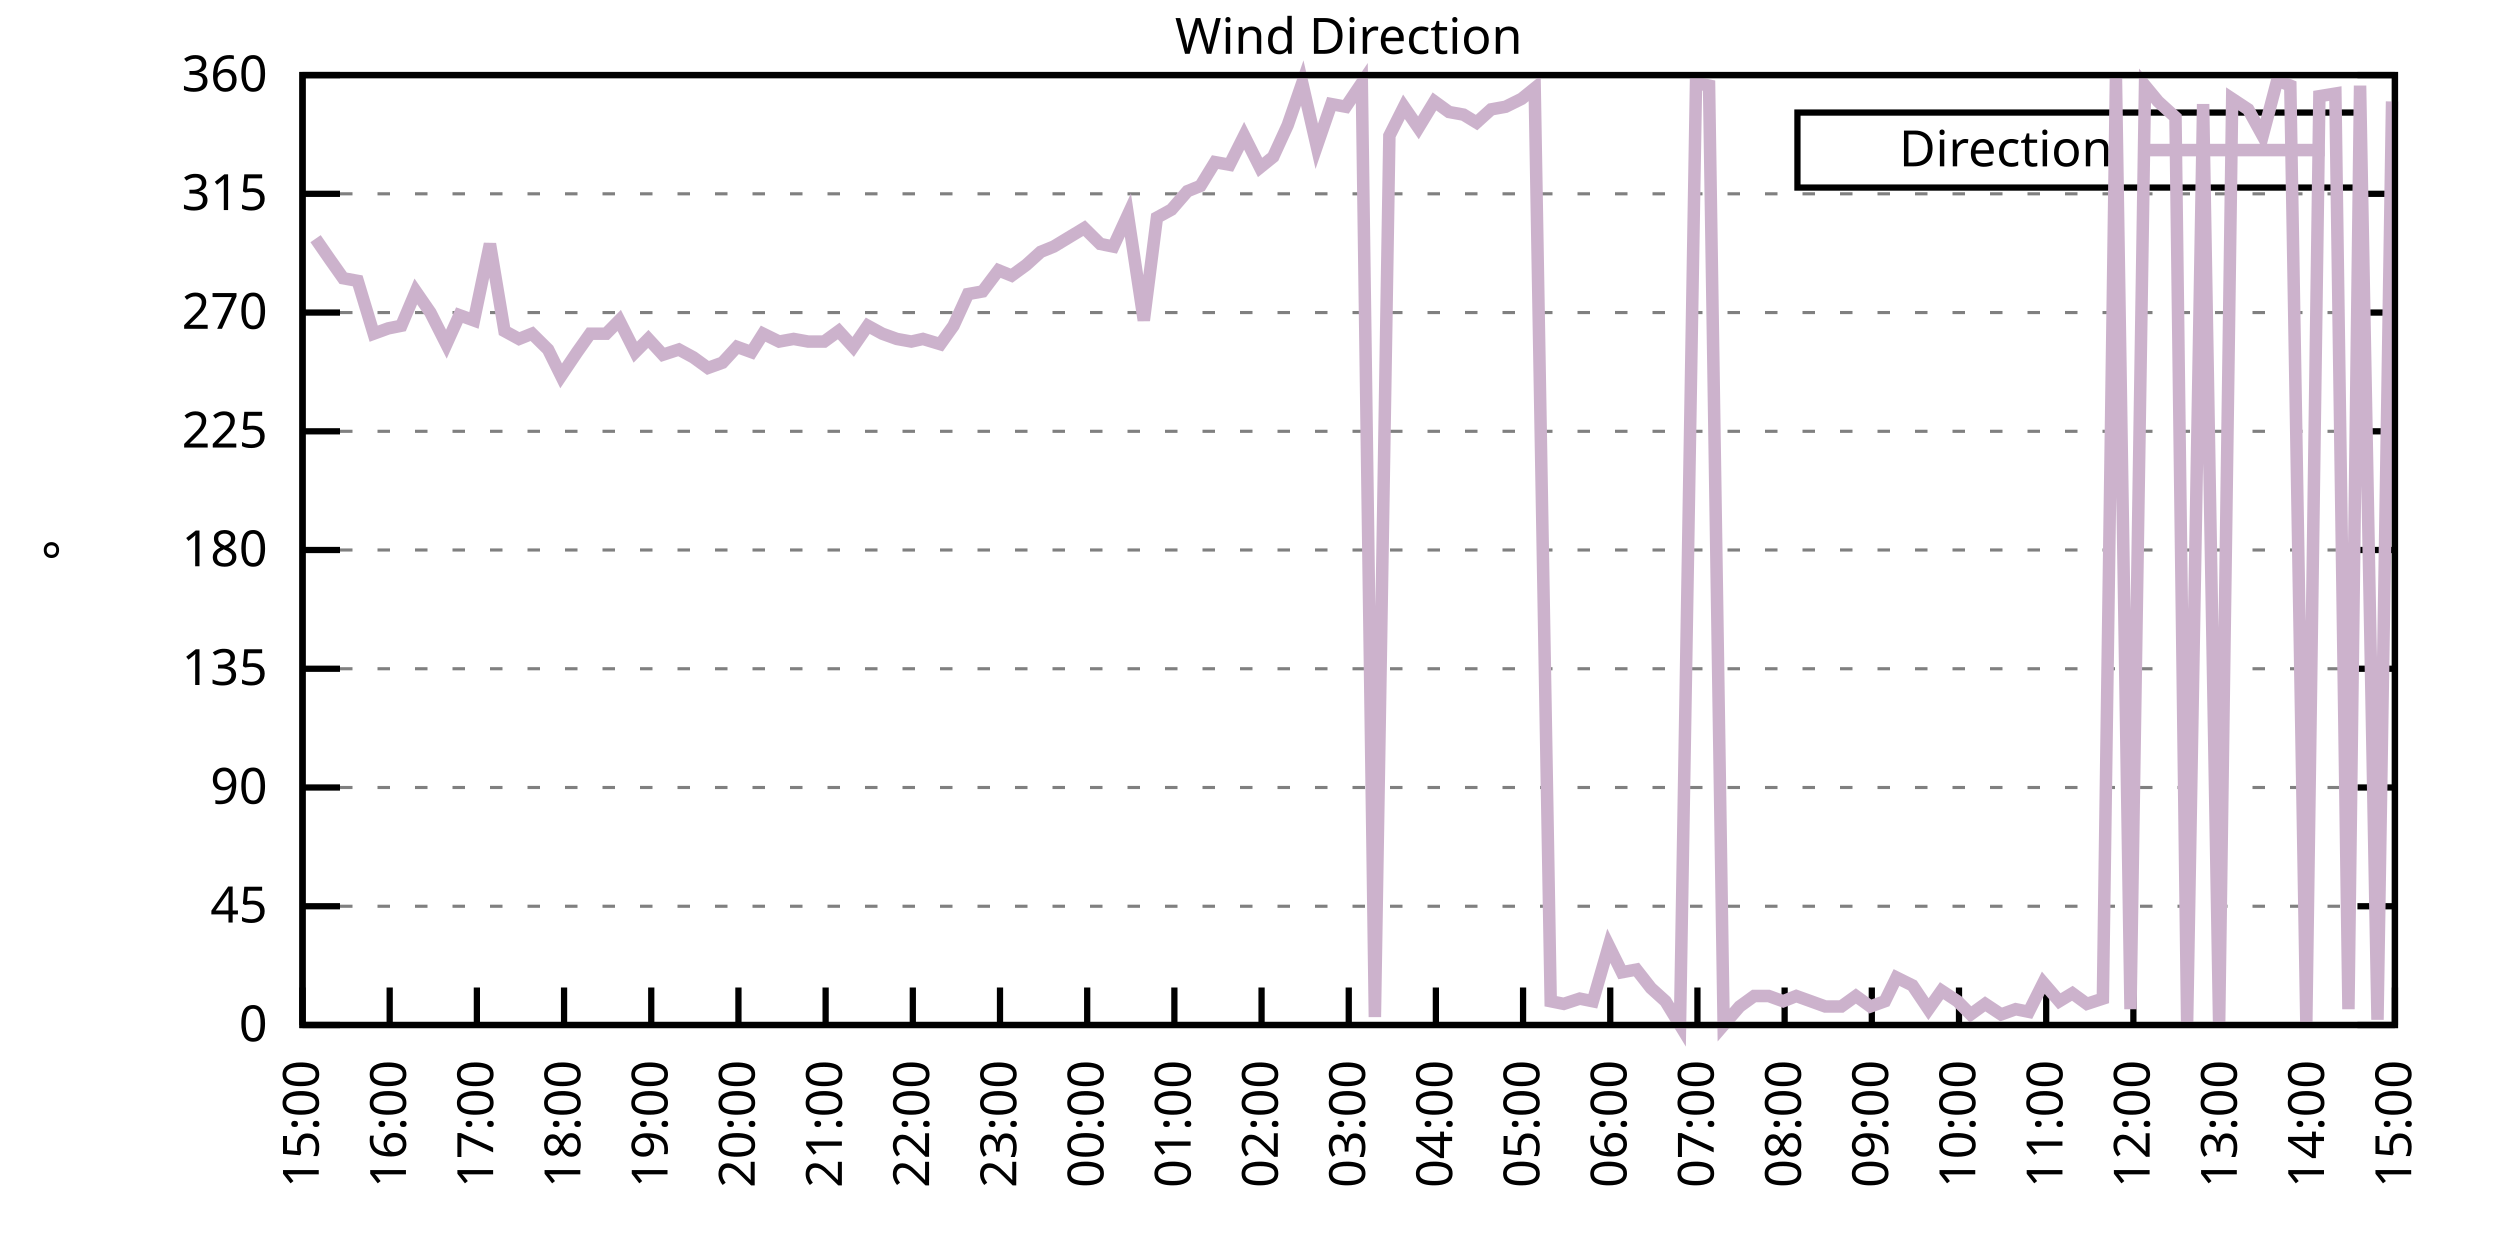
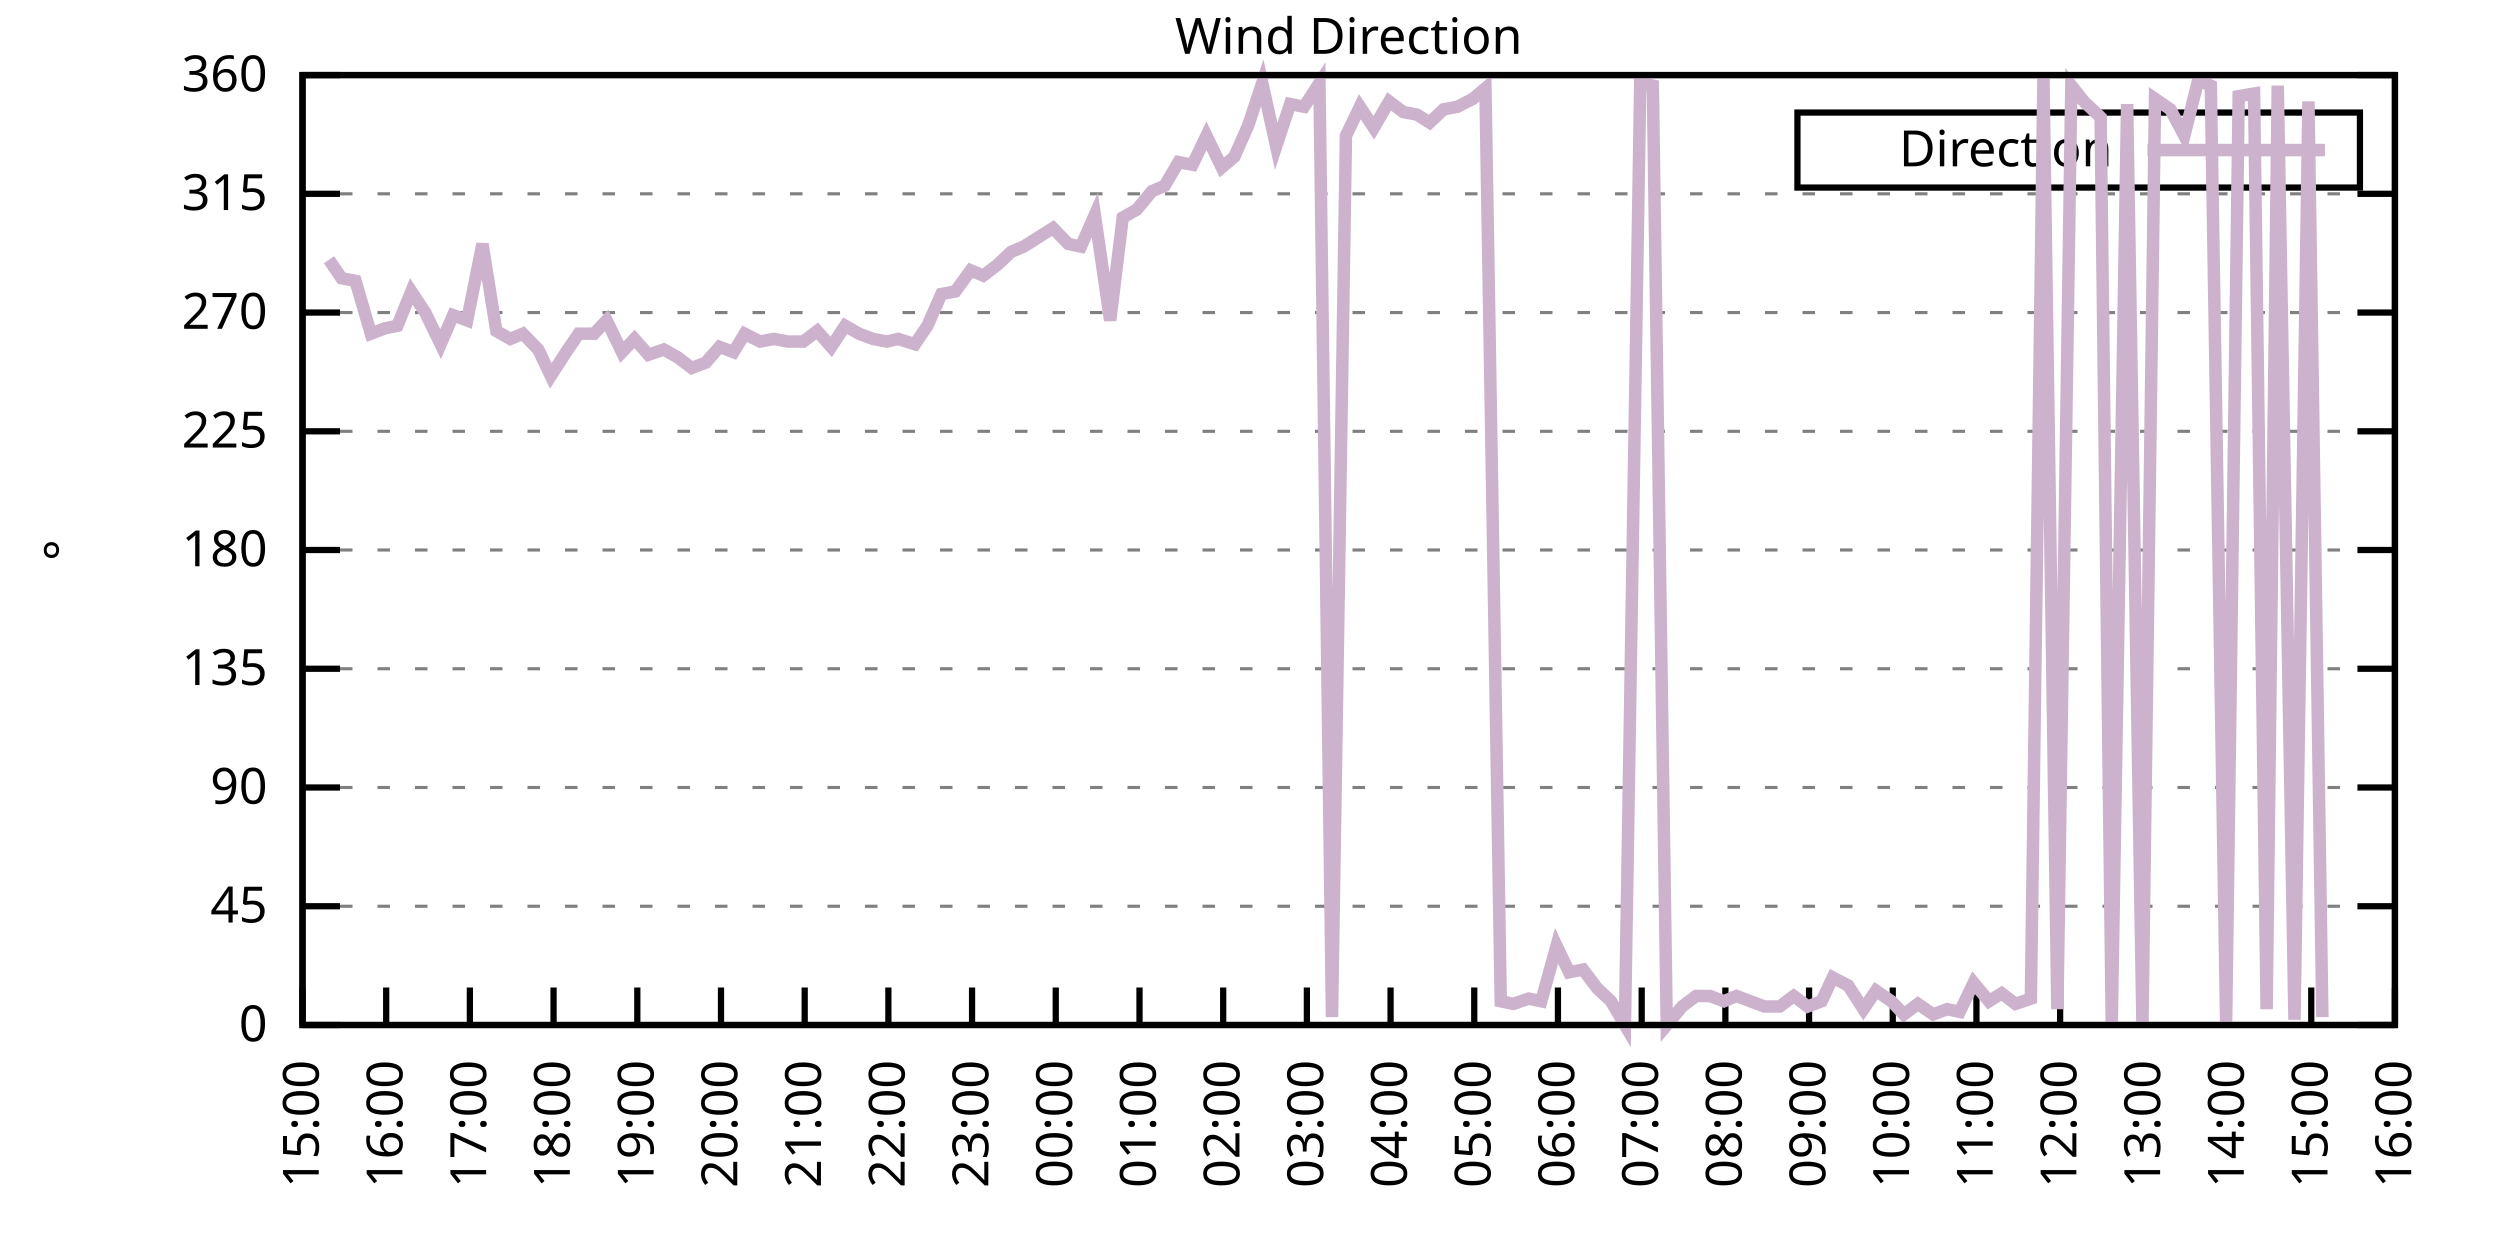
<svg xmlns="http://www.w3.org/2000/svg" xmlns:xlink="http://www.w3.org/1999/xlink" width="400" height="200" viewBox="0 0 400 200">
  <g id="gnuplot_canvas">
    <rect x="0" y="0" width="400" height="200" fill="none" />
    <defs>
      <circle id="gpDot" r="0.5" stroke-width="0.5" stroke="currentColor" />
      <path id="gpPt0" stroke-width="0.333" stroke="currentColor" d="M-1,0 h2 M0,-1 v2" />
      <path id="gpPt1" stroke-width="0.333" stroke="currentColor" d="M-1,-1 L1,1 M1,-1 L-1,1" />
      <path id="gpPt2" stroke-width="0.333" stroke="currentColor" d="M-1,0 L1,0 M0,-1 L0,1 M-1,-1 L1,1 M-1,1 L1,-1" />
      <rect id="gpPt3" stroke-width="0.333" stroke="currentColor" x="-1" y="-1" width="2" height="2" />
      <rect id="gpPt4" stroke-width="0.333" stroke="currentColor" fill="currentColor" x="-1" y="-1" width="2" height="2" />
      <circle id="gpPt5" stroke-width="0.333" stroke="currentColor" cx="0" cy="0" r="1" />
      <use xlink:href="#gpPt5" id="gpPt6" fill="currentColor" stroke="none" />
      <path id="gpPt7" stroke-width="0.333" stroke="currentColor" d="M0,-1.33 L-1.33,0.67 L1.33,0.67 z" />
      <use xlink:href="#gpPt7" id="gpPt8" fill="currentColor" stroke="none" />
      <use xlink:href="#gpPt7" id="gpPt9" stroke="currentColor" transform="rotate(180)" />
      <use xlink:href="#gpPt9" id="gpPt10" fill="currentColor" stroke="none" />
      <use xlink:href="#gpPt3" id="gpPt11" stroke="currentColor" transform="rotate(45)" />
      <use xlink:href="#gpPt11" id="gpPt12" fill="currentColor" stroke="none" />
      <path id="gpPt13" stroke-width="0.333" stroke="currentColor" d="M0,1.330 L1.265,0.411 L0.782,-1.067 L-0.782,-1.076 L-1.265,0.411 z" />
      <use xlink:href="#gpPt13" id="gpPt14" fill="currentColor" stroke="none" />
      <filter id="textbox" filterUnits="objectBoundingBox" x="0" y="0" height="1" width="1">
        <feFlood flood-color="white" flood-opacity="1" result="bgnd" />
        <feComposite in="SourceGraphic" in2="bgnd" operator="atop" />
      </filter>
      <filter id="greybox" filterUnits="objectBoundingBox" x="0" y="0" height="1" width="1">
        <feFlood flood-color="lightgrey" flood-opacity="1" result="grey" />
        <feComposite in="SourceGraphic" in2="grey" operator="atop" />
      </filter>
    </defs>
    <g fill="none" color="white" stroke="currentColor" stroke-width="1.00" stroke-linecap="butt" stroke-linejoin="miter">
</g>
    <g fill="none" color="black" stroke="currentColor" stroke-width="1.00" stroke-linecap="butt" stroke-linejoin="miter">
      <g stroke="none" shape-rendering="crispEdges">
        <polygon fill="rgb(255, 255, 255)" points="48.40,164.00 383.18,164.00 383.18,12.02 48.40,12.02 " />
      </g>
    </g>
    <g fill="none" color="black" stroke="currentColor" stroke-width="1.00" stroke-linecap="butt" stroke-linejoin="miter">
</g>
    <g fill="none" color="black" stroke="black" stroke-width="0.50" stroke-linecap="butt" stroke-linejoin="miter">
</g>
    <g fill="none" color="gray" stroke="currentColor" stroke-width="0.50" stroke-linecap="butt" stroke-linejoin="miter">
      <path stroke="gray" stroke-dasharray="2,4" class="gridline" d="M48.40,164.00 L383.19,164.00  " />
    </g>
    <g fill="none" color="gray" stroke="gray" stroke-width="1.00" stroke-linecap="butt" stroke-linejoin="miter">
</g>
    <g fill="none" color="black" stroke="currentColor" stroke-width="1.00" stroke-linecap="butt" stroke-linejoin="miter">
      <path stroke="black" d="M48.40,164.00 L54.40,164.00 M383.19,164.00 L377.19,164.00  " />
      <g transform="translate(42.80,166.60)" stroke="none" fill="black" font-family="Sans" font-size="8.00" text-anchor="end">
        <text>
          <tspan font-family="Sans"> 0</tspan>
        </text>
      </g>
    </g>
    <g fill="none" color="black" stroke="currentColor" stroke-width="1.00" stroke-linecap="butt" stroke-linejoin="miter">
</g>
    <g fill="none" color="black" stroke="black" stroke-width="0.50" stroke-linecap="butt" stroke-linejoin="miter">
</g>
    <g fill="none" color="gray" stroke="currentColor" stroke-width="0.50" stroke-linecap="butt" stroke-linejoin="miter">
      <path stroke="gray" stroke-dasharray="2,4" class="gridline" d="M48.40,145.00 L383.19,145.00  " />
    </g>
    <g fill="none" color="gray" stroke="gray" stroke-width="1.00" stroke-linecap="butt" stroke-linejoin="miter">
</g>
    <g fill="none" color="black" stroke="currentColor" stroke-width="1.00" stroke-linecap="butt" stroke-linejoin="miter">
      <path stroke="black" d="M48.40,145.00 L54.40,145.00 M383.19,145.00 L377.19,145.00  " />
      <g transform="translate(42.80,147.60)" stroke="none" fill="black" font-family="Sans" font-size="8.00" text-anchor="end">
        <text>
          <tspan font-family="Sans"> 45</tspan>
        </text>
      </g>
    </g>
    <g fill="none" color="black" stroke="currentColor" stroke-width="1.00" stroke-linecap="butt" stroke-linejoin="miter">
</g>
    <g fill="none" color="black" stroke="black" stroke-width="0.50" stroke-linecap="butt" stroke-linejoin="miter">
</g>
    <g fill="none" color="gray" stroke="currentColor" stroke-width="0.50" stroke-linecap="butt" stroke-linejoin="miter">
      <path stroke="gray" stroke-dasharray="2,4" class="gridline" d="M48.40,126.00 L383.19,126.00  " />
    </g>
    <g fill="none" color="gray" stroke="gray" stroke-width="1.00" stroke-linecap="butt" stroke-linejoin="miter">
</g>
    <g fill="none" color="black" stroke="currentColor" stroke-width="1.00" stroke-linecap="butt" stroke-linejoin="miter">
      <path stroke="black" d="M48.40,126.00 L54.40,126.00 M383.19,126.00 L377.19,126.00  " />
      <g transform="translate(42.80,128.60)" stroke="none" fill="black" font-family="Sans" font-size="8.00" text-anchor="end">
        <text>
          <tspan font-family="Sans"> 90</tspan>
        </text>
      </g>
    </g>
    <g fill="none" color="black" stroke="currentColor" stroke-width="1.00" stroke-linecap="butt" stroke-linejoin="miter">
</g>
    <g fill="none" color="black" stroke="black" stroke-width="0.50" stroke-linecap="butt" stroke-linejoin="miter">
</g>
    <g fill="none" color="gray" stroke="currentColor" stroke-width="0.50" stroke-linecap="butt" stroke-linejoin="miter">
      <path stroke="gray" stroke-dasharray="2,4" class="gridline" d="M48.40,107.00 L383.19,107.00  " />
    </g>
    <g fill="none" color="gray" stroke="gray" stroke-width="1.00" stroke-linecap="butt" stroke-linejoin="miter">
</g>
    <g fill="none" color="black" stroke="currentColor" stroke-width="1.00" stroke-linecap="butt" stroke-linejoin="miter">
      <path stroke="black" d="M48.40,107.00 L54.40,107.00 M383.19,107.00 L377.19,107.00  " />
      <g transform="translate(42.80,109.60)" stroke="none" fill="black" font-family="Sans" font-size="8.00" text-anchor="end">
        <text>
          <tspan font-family="Sans"> 135</tspan>
        </text>
      </g>
    </g>
    <g fill="none" color="black" stroke="currentColor" stroke-width="1.00" stroke-linecap="butt" stroke-linejoin="miter">
</g>
    <g fill="none" color="black" stroke="black" stroke-width="0.50" stroke-linecap="butt" stroke-linejoin="miter">
</g>
    <g fill="none" color="gray" stroke="currentColor" stroke-width="0.50" stroke-linecap="butt" stroke-linejoin="miter">
      <path stroke="gray" stroke-dasharray="2,4" class="gridline" d="M48.40,88.00 L383.19,88.00  " />
    </g>
    <g fill="none" color="gray" stroke="gray" stroke-width="1.00" stroke-linecap="butt" stroke-linejoin="miter">
</g>
    <g fill="none" color="black" stroke="currentColor" stroke-width="1.00" stroke-linecap="butt" stroke-linejoin="miter">
      <path stroke="black" d="M48.40,88.00 L54.40,88.00 M383.19,88.00 L377.19,88.00  " />
      <g transform="translate(42.80,90.60)" stroke="none" fill="black" font-family="Sans" font-size="8.00" text-anchor="end">
        <text>
          <tspan font-family="Sans"> 180</tspan>
        </text>
      </g>
    </g>
    <g fill="none" color="black" stroke="currentColor" stroke-width="1.00" stroke-linecap="butt" stroke-linejoin="miter">
</g>
    <g fill="none" color="black" stroke="black" stroke-width="0.50" stroke-linecap="butt" stroke-linejoin="miter">
</g>
    <g fill="none" color="gray" stroke="currentColor" stroke-width="0.50" stroke-linecap="butt" stroke-linejoin="miter">
      <path stroke="gray" stroke-dasharray="2,4" class="gridline" d="M48.40,69.01 L383.19,69.01  " />
    </g>
    <g fill="none" color="gray" stroke="gray" stroke-width="1.00" stroke-linecap="butt" stroke-linejoin="miter">
</g>
    <g fill="none" color="black" stroke="currentColor" stroke-width="1.00" stroke-linecap="butt" stroke-linejoin="miter">
      <path stroke="black" d="M48.40,69.01 L54.40,69.01 M383.19,69.01 L377.19,69.01  " />
      <g transform="translate(42.80,71.61)" stroke="none" fill="black" font-family="Sans" font-size="8.00" text-anchor="end">
        <text>
          <tspan font-family="Sans"> 225</tspan>
        </text>
      </g>
    </g>
    <g fill="none" color="black" stroke="currentColor" stroke-width="1.00" stroke-linecap="butt" stroke-linejoin="miter">
</g>
    <g fill="none" color="black" stroke="black" stroke-width="0.50" stroke-linecap="butt" stroke-linejoin="miter">
</g>
    <g fill="none" color="gray" stroke="currentColor" stroke-width="0.50" stroke-linecap="butt" stroke-linejoin="miter">
      <path stroke="gray" stroke-dasharray="2,4" class="gridline" d="M48.40,50.01 L383.19,50.01  " />
    </g>
    <g fill="none" color="gray" stroke="gray" stroke-width="1.00" stroke-linecap="butt" stroke-linejoin="miter">
</g>
    <g fill="none" color="black" stroke="currentColor" stroke-width="1.00" stroke-linecap="butt" stroke-linejoin="miter">
      <path stroke="black" d="M48.40,50.01 L54.40,50.01 M383.19,50.01 L377.19,50.01  " />
      <g transform="translate(42.80,52.61)" stroke="none" fill="black" font-family="Sans" font-size="8.00" text-anchor="end">
        <text>
          <tspan font-family="Sans"> 270</tspan>
        </text>
      </g>
    </g>
    <g fill="none" color="black" stroke="currentColor" stroke-width="1.00" stroke-linecap="butt" stroke-linejoin="miter">
</g>
    <g fill="none" color="black" stroke="black" stroke-width="0.50" stroke-linecap="butt" stroke-linejoin="miter">
</g>
    <g fill="none" color="gray" stroke="currentColor" stroke-width="0.50" stroke-linecap="butt" stroke-linejoin="miter">
      <path stroke="gray" stroke-dasharray="2,4" class="gridline" d="M48.40,31.01 L383.19,31.01  " />
    </g>
    <g fill="none" color="gray" stroke="gray" stroke-width="1.00" stroke-linecap="butt" stroke-linejoin="miter">
</g>
    <g fill="none" color="black" stroke="currentColor" stroke-width="1.00" stroke-linecap="butt" stroke-linejoin="miter">
      <path stroke="black" d="M48.40,31.01 L54.40,31.01 M383.19,31.01 L377.19,31.01  " />
      <g transform="translate(42.80,33.61)" stroke="none" fill="black" font-family="Sans" font-size="8.00" text-anchor="end">
        <text>
          <tspan font-family="Sans"> 315</tspan>
        </text>
      </g>
    </g>
    <g fill="none" color="black" stroke="currentColor" stroke-width="1.00" stroke-linecap="butt" stroke-linejoin="miter">
</g>
    <g fill="none" color="black" stroke="black" stroke-width="0.50" stroke-linecap="butt" stroke-linejoin="miter">
</g>
    <g fill="none" color="gray" stroke="currentColor" stroke-width="0.50" stroke-linecap="butt" stroke-linejoin="miter">
      <path stroke="gray" stroke-dasharray="2,4" class="gridline" d="M48.40,12.01 L383.19,12.01  " />
    </g>
    <g fill="none" color="gray" stroke="gray" stroke-width="1.00" stroke-linecap="butt" stroke-linejoin="miter">
</g>
    <g fill="none" color="black" stroke="currentColor" stroke-width="1.00" stroke-linecap="butt" stroke-linejoin="miter">
      <path stroke="black" d="M48.40,12.01 L54.40,12.01 M383.19,12.01 L377.19,12.01  " />
      <g transform="translate(42.80,14.61)" stroke="none" fill="black" font-family="Sans" font-size="8.00" text-anchor="end">
        <text>
          <tspan font-family="Sans"> 360</tspan>
        </text>
      </g>
    </g>
    <g fill="none" color="black" stroke="currentColor" stroke-width="1.00" stroke-linecap="butt" stroke-linejoin="miter">
      <path stroke="black" d="M48.40,164.00 L48.40,158.00  " />
      <g transform="translate(51.00,169.60) rotate(270.00)" stroke="none" fill="black" font-family="Sans" font-size="8.00" text-anchor="end">
        <text>
          <tspan font-family="Sans">15:00</tspan>
        </text>
      </g>
    </g>
    <g fill="none" color="black" stroke="currentColor" stroke-width="1.00" stroke-linecap="butt" stroke-linejoin="miter">
-       <path stroke="black" d="M62.35,164.00 L62.35,158.00  " />
-       <g transform="translate(64.95,169.60) rotate(270.00)" stroke="none" fill="black" font-family="Sans" font-size="8.00" text-anchor="end">
+       <path stroke="black" d="M61.79,164.00 L61.79,158.00  " />
+       <g transform="translate(64.39,169.60) rotate(270.00)" stroke="none" fill="black" font-family="Sans" font-size="8.00" text-anchor="end">
        <text>
          <tspan font-family="Sans">16:00</tspan>
        </text>
      </g>
    </g>
    <g fill="none" color="black" stroke="currentColor" stroke-width="1.00" stroke-linecap="butt" stroke-linejoin="miter">
-       <path stroke="black" d="M76.30,164.00 L76.30,158.00  " />
-       <g transform="translate(78.90,169.60) rotate(270.00)" stroke="none" fill="black" font-family="Sans" font-size="8.00" text-anchor="end">
+       <path stroke="black" d="M75.18,164.00 L75.18,158.00  " />
+       <g transform="translate(77.78,169.60) rotate(270.00)" stroke="none" fill="black" font-family="Sans" font-size="8.00" text-anchor="end">
        <text>
          <tspan font-family="Sans">17:00</tspan>
        </text>
      </g>
    </g>
    <g fill="none" color="black" stroke="currentColor" stroke-width="1.00" stroke-linecap="butt" stroke-linejoin="miter">
-       <path stroke="black" d="M90.25,164.00 L90.25,158.00  " />
-       <g transform="translate(92.85,169.60) rotate(270.00)" stroke="none" fill="black" font-family="Sans" font-size="8.00" text-anchor="end">
+       <path stroke="black" d="M88.57,164.00 L88.57,158.00  " />
+       <g transform="translate(91.17,169.60) rotate(270.00)" stroke="none" fill="black" font-family="Sans" font-size="8.00" text-anchor="end">
        <text>
          <tspan font-family="Sans">18:00</tspan>
        </text>
      </g>
    </g>
    <g fill="none" color="black" stroke="currentColor" stroke-width="1.00" stroke-linecap="butt" stroke-linejoin="miter">
-       <path stroke="black" d="M104.20,164.00 L104.20,158.00  " />
-       <g transform="translate(106.80,169.60) rotate(270.00)" stroke="none" fill="black" font-family="Sans" font-size="8.00" text-anchor="end">
+       <path stroke="black" d="M101.97,164.00 L101.97,158.00  " />
+       <g transform="translate(104.57,169.60) rotate(270.00)" stroke="none" fill="black" font-family="Sans" font-size="8.00" text-anchor="end">
        <text>
          <tspan font-family="Sans">19:00</tspan>
        </text>
      </g>
    </g>
    <g fill="none" color="black" stroke="currentColor" stroke-width="1.00" stroke-linecap="butt" stroke-linejoin="miter">
-       <path stroke="black" d="M118.15,164.00 L118.15,158.00  " />
-       <g transform="translate(120.75,169.60) rotate(270.00)" stroke="none" fill="black" font-family="Sans" font-size="8.00" text-anchor="end">
+       <path stroke="black" d="M115.36,164.00 L115.36,158.00  " />
+       <g transform="translate(117.96,169.60) rotate(270.00)" stroke="none" fill="black" font-family="Sans" font-size="8.00" text-anchor="end">
        <text>
          <tspan font-family="Sans">20:00</tspan>
        </text>
      </g>
    </g>
    <g fill="none" color="black" stroke="currentColor" stroke-width="1.00" stroke-linecap="butt" stroke-linejoin="miter">
-       <path stroke="black" d="M132.10,164.00 L132.10,158.00  " />
-       <g transform="translate(134.70,169.60) rotate(270.00)" stroke="none" fill="black" font-family="Sans" font-size="8.00" text-anchor="end">
+       <path stroke="black" d="M128.75,164.00 L128.75,158.00  " />
+       <g transform="translate(131.35,169.60) rotate(270.00)" stroke="none" fill="black" font-family="Sans" font-size="8.00" text-anchor="end">
        <text>
          <tspan font-family="Sans">21:00</tspan>
        </text>
      </g>
    </g>
    <g fill="none" color="black" stroke="currentColor" stroke-width="1.00" stroke-linecap="butt" stroke-linejoin="miter">
-       <path stroke="black" d="M146.05,164.00 L146.05,158.00  " />
-       <g transform="translate(148.65,169.60) rotate(270.00)" stroke="none" fill="black" font-family="Sans" font-size="8.00" text-anchor="end">
+       <path stroke="black" d="M142.14,164.00 L142.14,158.00  " />
+       <g transform="translate(144.74,169.60) rotate(270.00)" stroke="none" fill="black" font-family="Sans" font-size="8.00" text-anchor="end">
        <text>
          <tspan font-family="Sans">22:00</tspan>
        </text>
      </g>
    </g>
    <g fill="none" color="black" stroke="currentColor" stroke-width="1.00" stroke-linecap="butt" stroke-linejoin="miter">
-       <path stroke="black" d="M160.00,164.00 L160.00,158.00  " />
-       <g transform="translate(162.60,169.60) rotate(270.00)" stroke="none" fill="black" font-family="Sans" font-size="8.00" text-anchor="end">
+       <path stroke="black" d="M155.53,164.00 L155.53,158.00  " />
+       <g transform="translate(158.13,169.60) rotate(270.00)" stroke="none" fill="black" font-family="Sans" font-size="8.00" text-anchor="end">
        <text>
          <tspan font-family="Sans">23:00</tspan>
        </text>
      </g>
    </g>
    <g fill="none" color="black" stroke="currentColor" stroke-width="1.00" stroke-linecap="butt" stroke-linejoin="miter">
-       <path stroke="black" d="M173.95,164.00 L173.95,158.00  " />
-       <g transform="translate(176.55,169.60) rotate(270.00)" stroke="none" fill="black" font-family="Sans" font-size="8.00" text-anchor="end">
+       <path stroke="black" d="M168.92,164.00 L168.92,158.00  " />
+       <g transform="translate(171.52,169.60) rotate(270.00)" stroke="none" fill="black" font-family="Sans" font-size="8.00" text-anchor="end">
        <text>
          <tspan font-family="Sans">00:00</tspan>
        </text>
      </g>
    </g>
    <g fill="none" color="black" stroke="currentColor" stroke-width="1.00" stroke-linecap="butt" stroke-linejoin="miter">
-       <path stroke="black" d="M187.90,164.00 L187.90,158.00  " />
-       <g transform="translate(190.50,169.60) rotate(270.00)" stroke="none" fill="black" font-family="Sans" font-size="8.00" text-anchor="end">
+       <path stroke="black" d="M182.32,164.00 L182.32,158.00  " />
+       <g transform="translate(184.92,169.60) rotate(270.00)" stroke="none" fill="black" font-family="Sans" font-size="8.00" text-anchor="end">
        <text>
          <tspan font-family="Sans">01:00</tspan>
        </text>
      </g>
    </g>
    <g fill="none" color="black" stroke="currentColor" stroke-width="1.00" stroke-linecap="butt" stroke-linejoin="miter">
-       <path stroke="black" d="M201.85,164.00 L201.85,158.00  " />
-       <g transform="translate(204.45,169.60) rotate(270.00)" stroke="none" fill="black" font-family="Sans" font-size="8.00" text-anchor="end">
+       <path stroke="black" d="M195.71,164.00 L195.71,158.00  " />
+       <g transform="translate(198.31,169.60) rotate(270.00)" stroke="none" fill="black" font-family="Sans" font-size="8.00" text-anchor="end">
        <text>
          <tspan font-family="Sans">02:00</tspan>
        </text>
      </g>
    </g>
    <g fill="none" color="black" stroke="currentColor" stroke-width="1.00" stroke-linecap="butt" stroke-linejoin="miter">
-       <path stroke="black" d="M215.80,164.00 L215.80,158.00  " />
-       <g transform="translate(218.40,169.60) rotate(270.00)" stroke="none" fill="black" font-family="Sans" font-size="8.00" text-anchor="end">
+       <path stroke="black" d="M209.10,164.00 L209.10,158.00  " />
+       <g transform="translate(211.70,169.60) rotate(270.00)" stroke="none" fill="black" font-family="Sans" font-size="8.00" text-anchor="end">
        <text>
          <tspan font-family="Sans">03:00</tspan>
        </text>
      </g>
    </g>
    <g fill="none" color="black" stroke="currentColor" stroke-width="1.00" stroke-linecap="butt" stroke-linejoin="miter">
-       <path stroke="black" d="M229.74,164.00 L229.74,158.00  " />
-       <g transform="translate(232.34,169.60) rotate(270.00)" stroke="none" fill="black" font-family="Sans" font-size="8.00" text-anchor="end">
+       <path stroke="black" d="M222.49,164.00 L222.49,158.00  " />
+       <g transform="translate(225.09,169.60) rotate(270.00)" stroke="none" fill="black" font-family="Sans" font-size="8.00" text-anchor="end">
        <text>
          <tspan font-family="Sans">04:00</tspan>
        </text>
      </g>
    </g>
    <g fill="none" color="black" stroke="currentColor" stroke-width="1.00" stroke-linecap="butt" stroke-linejoin="miter">
-       <path stroke="black" d="M243.69,164.00 L243.69,158.00  " />
-       <g transform="translate(246.29,169.60) rotate(270.00)" stroke="none" fill="black" font-family="Sans" font-size="8.00" text-anchor="end">
+       <path stroke="black" d="M235.88,164.00 L235.88,158.00  " />
+       <g transform="translate(238.48,169.60) rotate(270.00)" stroke="none" fill="black" font-family="Sans" font-size="8.00" text-anchor="end">
        <text>
          <tspan font-family="Sans">05:00</tspan>
        </text>
      </g>
    </g>
    <g fill="none" color="black" stroke="currentColor" stroke-width="1.00" stroke-linecap="butt" stroke-linejoin="miter">
-       <path stroke="black" d="M257.64,164.00 L257.64,158.00  " />
-       <g transform="translate(260.24,169.60) rotate(270.00)" stroke="none" fill="black" font-family="Sans" font-size="8.00" text-anchor="end">
+       <path stroke="black" d="M249.27,164.00 L249.27,158.00  " />
+       <g transform="translate(251.87,169.60) rotate(270.00)" stroke="none" fill="black" font-family="Sans" font-size="8.00" text-anchor="end">
        <text>
          <tspan font-family="Sans">06:00</tspan>
        </text>
      </g>
    </g>
    <g fill="none" color="black" stroke="currentColor" stroke-width="1.00" stroke-linecap="butt" stroke-linejoin="miter">
-       <path stroke="black" d="M271.59,164.00 L271.59,158.00  " />
-       <g transform="translate(274.19,169.60) rotate(270.00)" stroke="none" fill="black" font-family="Sans" font-size="8.00" text-anchor="end">
+       <path stroke="black" d="M262.67,164.00 L262.67,158.00  " />
+       <g transform="translate(265.27,169.60) rotate(270.00)" stroke="none" fill="black" font-family="Sans" font-size="8.00" text-anchor="end">
        <text>
          <tspan font-family="Sans">07:00</tspan>
        </text>
      </g>
    </g>
    <g fill="none" color="black" stroke="currentColor" stroke-width="1.00" stroke-linecap="butt" stroke-linejoin="miter">
-       <path stroke="black" d="M285.54,164.00 L285.54,158.00  " />
-       <g transform="translate(288.14,169.60) rotate(270.00)" stroke="none" fill="black" font-family="Sans" font-size="8.00" text-anchor="end">
+       <path stroke="black" d="M276.06,164.00 L276.06,158.00  " />
+       <g transform="translate(278.66,169.60) rotate(270.00)" stroke="none" fill="black" font-family="Sans" font-size="8.00" text-anchor="end">
        <text>
          <tspan font-family="Sans">08:00</tspan>
        </text>
      </g>
    </g>
    <g fill="none" color="black" stroke="currentColor" stroke-width="1.00" stroke-linecap="butt" stroke-linejoin="miter">
-       <path stroke="black" d="M299.49,164.00 L299.49,158.00  " />
-       <g transform="translate(302.09,169.60) rotate(270.00)" stroke="none" fill="black" font-family="Sans" font-size="8.00" text-anchor="end">
+       <path stroke="black" d="M289.45,164.00 L289.45,158.00  " />
+       <g transform="translate(292.05,169.60) rotate(270.00)" stroke="none" fill="black" font-family="Sans" font-size="8.00" text-anchor="end">
        <text>
          <tspan font-family="Sans">09:00</tspan>
        </text>
      </g>
    </g>
    <g fill="none" color="black" stroke="currentColor" stroke-width="1.00" stroke-linecap="butt" stroke-linejoin="miter">
-       <path stroke="black" d="M313.44,164.00 L313.44,158.00  " />
-       <g transform="translate(316.04,169.60) rotate(270.00)" stroke="none" fill="black" font-family="Sans" font-size="8.00" text-anchor="end">
+       <path stroke="black" d="M302.84,164.00 L302.84,158.00  " />
+       <g transform="translate(305.44,169.60) rotate(270.00)" stroke="none" fill="black" font-family="Sans" font-size="8.00" text-anchor="end">
        <text>
          <tspan font-family="Sans">10:00</tspan>
        </text>
      </g>
    </g>
    <g fill="none" color="black" stroke="currentColor" stroke-width="1.00" stroke-linecap="butt" stroke-linejoin="miter">
-       <path stroke="black" d="M327.39,164.00 L327.39,158.00  " />
-       <g transform="translate(329.99,169.60) rotate(270.00)" stroke="none" fill="black" font-family="Sans" font-size="8.00" text-anchor="end">
+       <path stroke="black" d="M316.23,164.00 L316.23,158.00  " />
+       <g transform="translate(318.83,169.60) rotate(270.00)" stroke="none" fill="black" font-family="Sans" font-size="8.00" text-anchor="end">
        <text>
          <tspan font-family="Sans">11:00</tspan>
        </text>
      </g>
    </g>
    <g fill="none" color="black" stroke="currentColor" stroke-width="1.00" stroke-linecap="butt" stroke-linejoin="miter">
-       <path stroke="black" d="M341.34,164.00 L341.34,158.00  " />
-       <g transform="translate(343.94,169.60) rotate(270.00)" stroke="none" fill="black" font-family="Sans" font-size="8.00" text-anchor="end">
+       <path stroke="black" d="M329.62,164.00 L329.62,158.00  " />
+       <g transform="translate(332.22,169.60) rotate(270.00)" stroke="none" fill="black" font-family="Sans" font-size="8.00" text-anchor="end">
        <text>
          <tspan font-family="Sans">12:00</tspan>
        </text>
      </g>
    </g>
    <g fill="none" color="black" stroke="currentColor" stroke-width="1.00" stroke-linecap="butt" stroke-linejoin="miter">
-       <path stroke="black" d="M355.29,164.00 L355.29,158.00  " />
-       <g transform="translate(357.89,169.60) rotate(270.00)" stroke="none" fill="black" font-family="Sans" font-size="8.00" text-anchor="end">
+       <path stroke="black" d="M343.02,164.00 L343.02,158.00  " />
+       <g transform="translate(345.62,169.60) rotate(270.00)" stroke="none" fill="black" font-family="Sans" font-size="8.00" text-anchor="end">
        <text>
          <tspan font-family="Sans">13:00</tspan>
        </text>
      </g>
    </g>
    <g fill="none" color="black" stroke="currentColor" stroke-width="1.00" stroke-linecap="butt" stroke-linejoin="miter">
-       <path stroke="black" d="M369.24,164.00 L369.24,158.00  " />
-       <g transform="translate(371.84,169.60) rotate(270.00)" stroke="none" fill="black" font-family="Sans" font-size="8.00" text-anchor="end">
+       <path stroke="black" d="M356.41,164.00 L356.41,158.00  " />
+       <g transform="translate(359.01,169.60) rotate(270.00)" stroke="none" fill="black" font-family="Sans" font-size="8.00" text-anchor="end">
        <text>
          <tspan font-family="Sans">14:00</tspan>
+         </text>
+       </g>
+     </g>
+     <g fill="none" color="black" stroke="currentColor" stroke-width="1.00" stroke-linecap="butt" stroke-linejoin="miter">
+       <path stroke="black" d="M369.80,164.00 L369.80,158.00  " />
+       <g transform="translate(372.40,169.60) rotate(270.00)" stroke="none" fill="black" font-family="Sans" font-size="8.00" text-anchor="end">
+         <text>
+           <tspan font-family="Sans">15:00</tspan>
        </text>
      </g>
    </g>
    <g fill="none" color="black" stroke="currentColor" stroke-width="1.00" stroke-linecap="butt" stroke-linejoin="miter">
      <path stroke="black" d="M383.19,164.00 L383.19,158.00  " />
      <g transform="translate(385.79,169.60) rotate(270.00)" stroke="none" fill="black" font-family="Sans" font-size="8.00" text-anchor="end">
        <text>
-           <tspan font-family="Sans">15:00</tspan>
+           <tspan font-family="Sans">16:00</tspan>
        </text>
      </g>
    </g>
    <g fill="none" color="black" stroke="currentColor" stroke-width="1.00" stroke-linecap="butt" stroke-linejoin="miter">
</g>
    <g fill="none" color="black" stroke="currentColor" stroke-width="1.00" stroke-linecap="butt" stroke-linejoin="miter">
      <path stroke="black" d="M48.40,12.01 L48.40,164.00 L383.19,164.00 L383.19,12.01 L48.40,12.01 Z  " />
    </g>
    <g fill="none" color="black" stroke="currentColor" stroke-width="1.00" stroke-linecap="butt" stroke-linejoin="miter">
</g>
    <g fill="none" color="black" stroke="currentColor" stroke-width="1.00" stroke-linecap="butt" stroke-linejoin="miter">
      <path stroke="black" d="M287.59,30.01 L287.59,18.01 L377.59,18.01 L377.59,30.01 L287.59,30.01 Z  " />
    </g>
    <g id="Wind_direction_plot_1">
      <g fill="none" color="white" stroke="black" stroke-width="2.00" stroke-linecap="butt" stroke-linejoin="miter">
</g>
      <g fill="none" color="black" stroke="currentColor" stroke-width="2.00" stroke-linecap="butt" stroke-linejoin="miter">
        <g transform="translate(337.99,26.61)" stroke="none" fill="black" font-family="Sans" font-size="8.00" text-anchor="end">
          <text>
            <tspan font-family="Sans">Direction</tspan>
          </text>
        </g>
      </g>
      <g fill="none" color="black" stroke="currentColor" stroke-width="2.00" stroke-linecap="butt" stroke-linejoin="miter">
-         <path stroke="rgb(204, 178, 204)" d="M343.59,24.01 L371.99,24.01 M50.49,38.19 L52.82,41.56 L54.91,44.52 L57.23,44.94 L59.79,53.39 L62.12,52.54   L64.21,52.12 L66.53,46.63 L68.86,50.01 L71.42,55.07 L73.51,50.43 L75.83,51.27 L78.39,39.03 L80.72,52.96   L83.04,54.23 L85.13,53.39 L87.69,55.92 L89.78,60.14 L92.34,56.34 L94.43,53.39 L96.99,53.39 L99.08,51.27   L101.64,56.34 L103.73,54.23 L106.06,56.76 L108.62,55.92 L110.94,57.18 L113.27,58.87 L115.59,58.03 L117.92,55.50   L120.24,56.34 L122.10,53.39 L124.66,54.65 L126.98,54.23 L129.31,54.65 L131.87,54.65 L134.19,52.96 L136.51,55.50   L138.84,52.12 L141.16,53.39 L143.49,54.23 L145.81,54.65 L147.67,54.23 L150.46,55.07 L152.56,52.12 L154.88,47.05   L157.21,46.63 L159.76,43.25 L161.86,44.10 L164.18,42.41 L166.51,40.30 L168.60,39.45 L171.39,37.76 L173.48,36.50   L176.04,39.03 L178.13,39.45 L180.46,34.39 L183.01,51.27 L185.11,34.81 L187.43,33.54 L189.99,30.59 L192.08,29.74   L194.41,25.94 L196.73,26.36 L199.06,21.72 L201.61,26.79 L203.71,25.10 L206.03,20.03 L208.36,13.28 L210.68,23.41   L213.01,16.65 L215.33,17.08 L217.89,13.28 L219.98,162.73 L222.30,21.72 L224.63,17.08 L226.95,20.45 L229.51,16.23   L231.84,17.92 L234.16,18.34 L236.25,19.61 L238.58,17.50 L240.90,17.08 L243.46,15.81 L245.55,14.12 L248.11,160.20   L250.20,160.62 L252.76,159.78 L254.85,160.20 L257.41,151.33 L259.50,155.56 L261.83,155.13 L264.15,158.09 L266.48,160.20   L268.80,164.00 L271.36,13.28 L273.45,13.70 L275.78,164.00 L278.34,161.04 L280.66,159.36 L282.99,159.36 L285.31,160.20   L287.40,159.36 L289.73,160.20 L292.05,161.04 L294.61,161.04 L296.94,159.36 L299.26,161.04 L301.58,160.20 L303.44,156.40   L306.00,157.67 L308.56,161.47 L310.65,158.51 L313.21,160.20 L315.30,162.31 L317.63,160.62 L320.18,162.31 L322.51,161.47   L324.60,161.89 L326.93,157.24 L329.48,160.20 L331.58,158.93 L333.90,160.62 L336.46,159.78 L338.55,12.43 L340.88,161.47   L343.20,13.70 L345.29,16.23 L348.08,18.77 L349.94,163.58 L352.50,16.65 L355.06,164.00 L357.15,15.81 L359.71,17.50   L362.03,21.72 L364.36,12.85 L366.45,13.70 L369.01,163.58 L371.10,15.39 L373.66,14.97 L375.75,161.47 L377.61,13.70   L380.40,163.16 L382.73,16.23  " />
+         <path stroke="rgb(204, 178, 204)" d="M343.59,24.01 L371.99,24.01 M52.64,41.56 L54.65,44.52 L56.88,44.94 L59.34,53.39 L61.57,52.54 L63.58,52.12   L65.81,46.63 L68.04,50.01 L70.50,55.07 L72.50,50.43 L74.74,51.27 L77.19,39.03 L79.42,52.96 L81.66,54.23   L83.66,53.39 L86.12,55.92 L88.13,60.14 L90.58,56.34 L92.59,53.39 L95.05,53.39 L97.06,51.27 L99.51,56.34   L101.52,54.23 L103.75,56.76 L106.21,55.92 L108.44,57.18 L110.67,58.87 L112.90,58.03 L115.13,55.50 L117.37,56.34   L119.15,53.39 L121.61,54.65 L123.84,54.23 L126.07,54.65 L128.53,54.65 L130.76,52.96 L132.99,55.50 L135.22,52.12   L137.45,53.39 L139.69,54.23 L141.92,54.65 L143.70,54.23 L146.38,55.07 L148.39,52.12 L150.62,47.05 L152.85,46.63   L155.31,43.25 L157.32,44.10 L159.55,42.41 L161.78,40.30 L163.79,39.45 L166.47,37.76 L168.48,36.50 L170.93,39.03   L172.94,39.45 L175.17,34.39 L177.63,51.27 L179.64,34.81 L181.87,33.54 L184.32,30.59 L186.33,29.74 L188.57,25.94   L190.80,26.36 L193.03,21.72 L195.48,26.79 L197.49,25.10 L199.73,20.03 L201.96,13.28 L204.19,23.41 L206.42,16.65   L208.65,17.08 L211.11,13.28 L213.12,162.73 L215.35,21.72 L217.58,17.08 L219.81,20.45 L222.27,16.23 L224.50,17.92   L226.73,18.34 L228.74,19.61 L230.97,17.50 L233.20,17.08 L235.66,15.81 L237.67,14.12 L240.12,160.20 L242.13,160.62   L244.59,159.78 L246.60,160.20 L249.05,151.33 L251.06,155.56 L253.29,155.13 L255.52,158.09 L257.76,160.20 L259.99,164.00   L262.44,13.28 L264.45,13.70 L266.68,164.00 L269.14,161.04 L271.37,159.36 L273.60,159.36 L275.83,160.20 L277.84,159.36   L280.07,160.20 L282.31,161.04 L284.76,161.04 L286.99,159.36 L289.23,161.04 L291.46,160.20 L293.24,156.40 L295.70,157.67   L298.15,161.47 L300.16,158.51 L302.62,160.20 L304.63,162.31 L306.86,160.62 L309.31,162.31 L311.54,161.47 L313.55,161.89   L315.79,157.24 L318.24,160.20 L320.25,158.93 L322.48,160.62 L324.94,159.78 L326.95,12.43 L329.18,161.47 L331.41,13.70   L333.42,16.23 L336.10,18.77 L337.88,163.58 L340.34,16.65 L342.79,164.00 L344.80,15.81 L347.26,17.50 L349.49,21.72   L351.72,12.85 L353.73,13.70 L356.18,163.58 L358.19,15.39 L360.65,14.97 L362.66,161.47 L364.44,13.70 L367.12,163.16   L369.35,16.23 L371.58,162.73  " />
      </g>
    </g>
    <g fill="none" color="black" stroke="currentColor" stroke-width="2.00" stroke-linecap="butt" stroke-linejoin="miter">
</g>
    <g fill="none" color="black" stroke="black" stroke-width="1.00" stroke-linecap="butt" stroke-linejoin="miter">
</g>
    <g fill="none" color="black" stroke="currentColor" stroke-width="1.00" stroke-linecap="butt" stroke-linejoin="miter">
      <path stroke="black" d="M48.40,12.01 L48.40,164.00 L383.19,164.00 L383.19,12.01 L48.40,12.01 Z  " />
      <g transform="translate(12.80,88.01) rotate(270.00)" stroke="none" fill="black" font-family="Sans" font-size="8.00" text-anchor="middle">
        <text>
          <tspan font-family="Sans">°</tspan>
        </text>
      </g>
    </g>
    <g fill="none" color="black" stroke="currentColor" stroke-width="1.00" stroke-linecap="butt" stroke-linejoin="miter">
</g>
    <g fill="none" color="black" stroke="currentColor" stroke-width="1.00" stroke-linecap="butt" stroke-linejoin="miter">
      <g transform="translate(215.79,8.61)" stroke="none" fill="black" font-family="Sans" font-size="8.00" text-anchor="middle">
        <text>
          <tspan font-family="Sans">Wind Direction</tspan>
        </text>
      </g>
    </g>
    <g fill="none" color="black" stroke="currentColor" stroke-width="1.00" stroke-linecap="butt" stroke-linejoin="miter">
</g>
  </g>
</svg>
